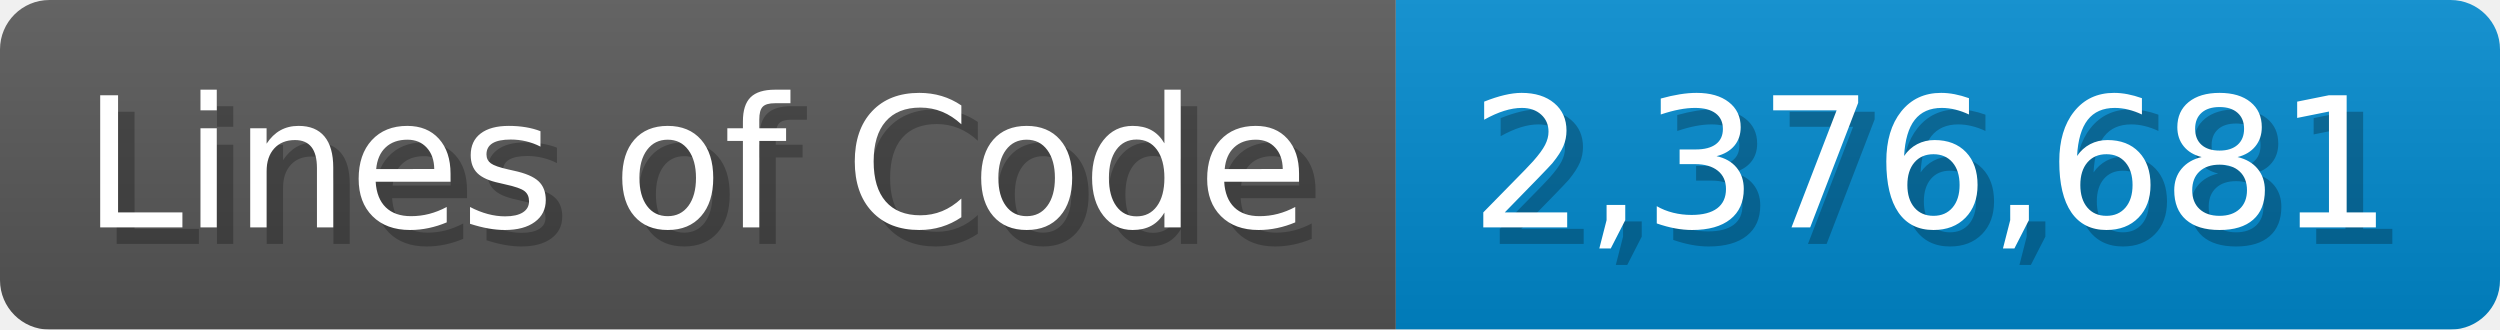
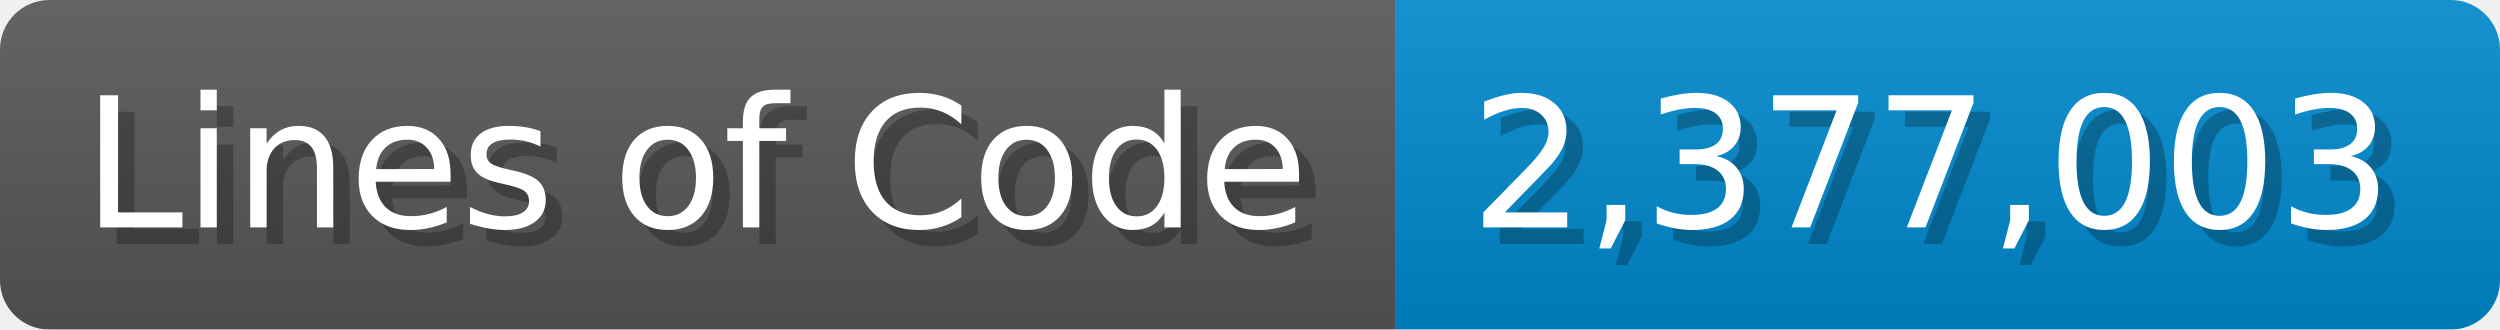
<svg xmlns="http://www.w3.org/2000/svg" width="151.7" height="20" viewBox="0 0 1517 200">
  <linearGradient id="a" x2="0" y2="100%">
    <stop offset="0" stop-opacity=".1" stop-color="#EEE" />
    <stop offset="1" stop-opacity=".1" />
  </linearGradient>
  <mask id="m">
    <rect width="1517" height="200" rx="30" fill="#FFF" />
  </mask>
  <g mask="url(#m)">
    <rect width="847" height="200" fill="#555" />
    <rect width="670" height="200" fill="#08C" x="847" />
    <rect width="1517" height="200" fill="url(#a)" />
  </g>
  <g fill="#fff" text-anchor="start" font-family="Verdana,DejaVu Sans,sans-serif" font-size="110">
    <text x="60" y="148" textLength="747" fill="#000" opacity="0.25">Lines of Code</text>
    <text x="50" y="138" textLength="747">Lines of Code</text>
-     <text x="902" y="148" textLength="570" fill="#000" opacity="0.25">2,376,681</text>
-     <text x="892" y="138" textLength="570">2,376,681</text>
+     <text x="902" y="148" textLength="570" fill="#000" opacity="0.25">2,377,003</text>
+     <text x="892" y="138" textLength="570">2,377,003</text>
  </g>
</svg>
